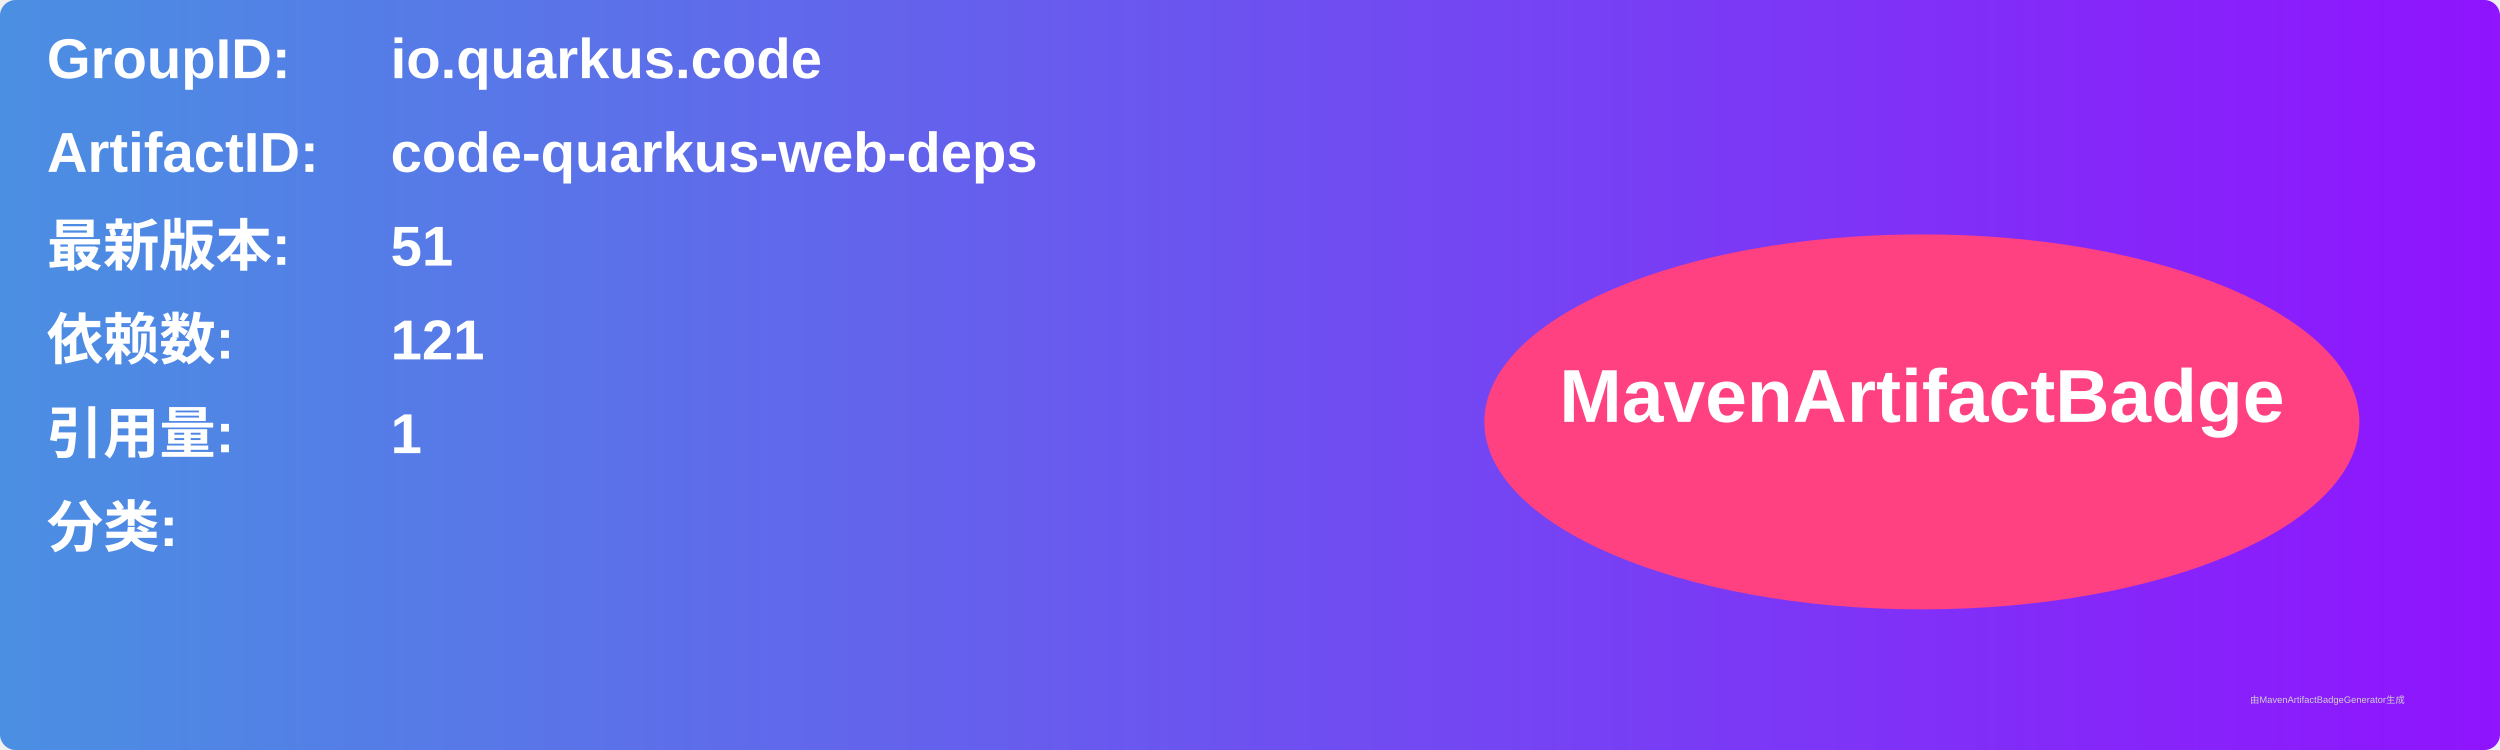
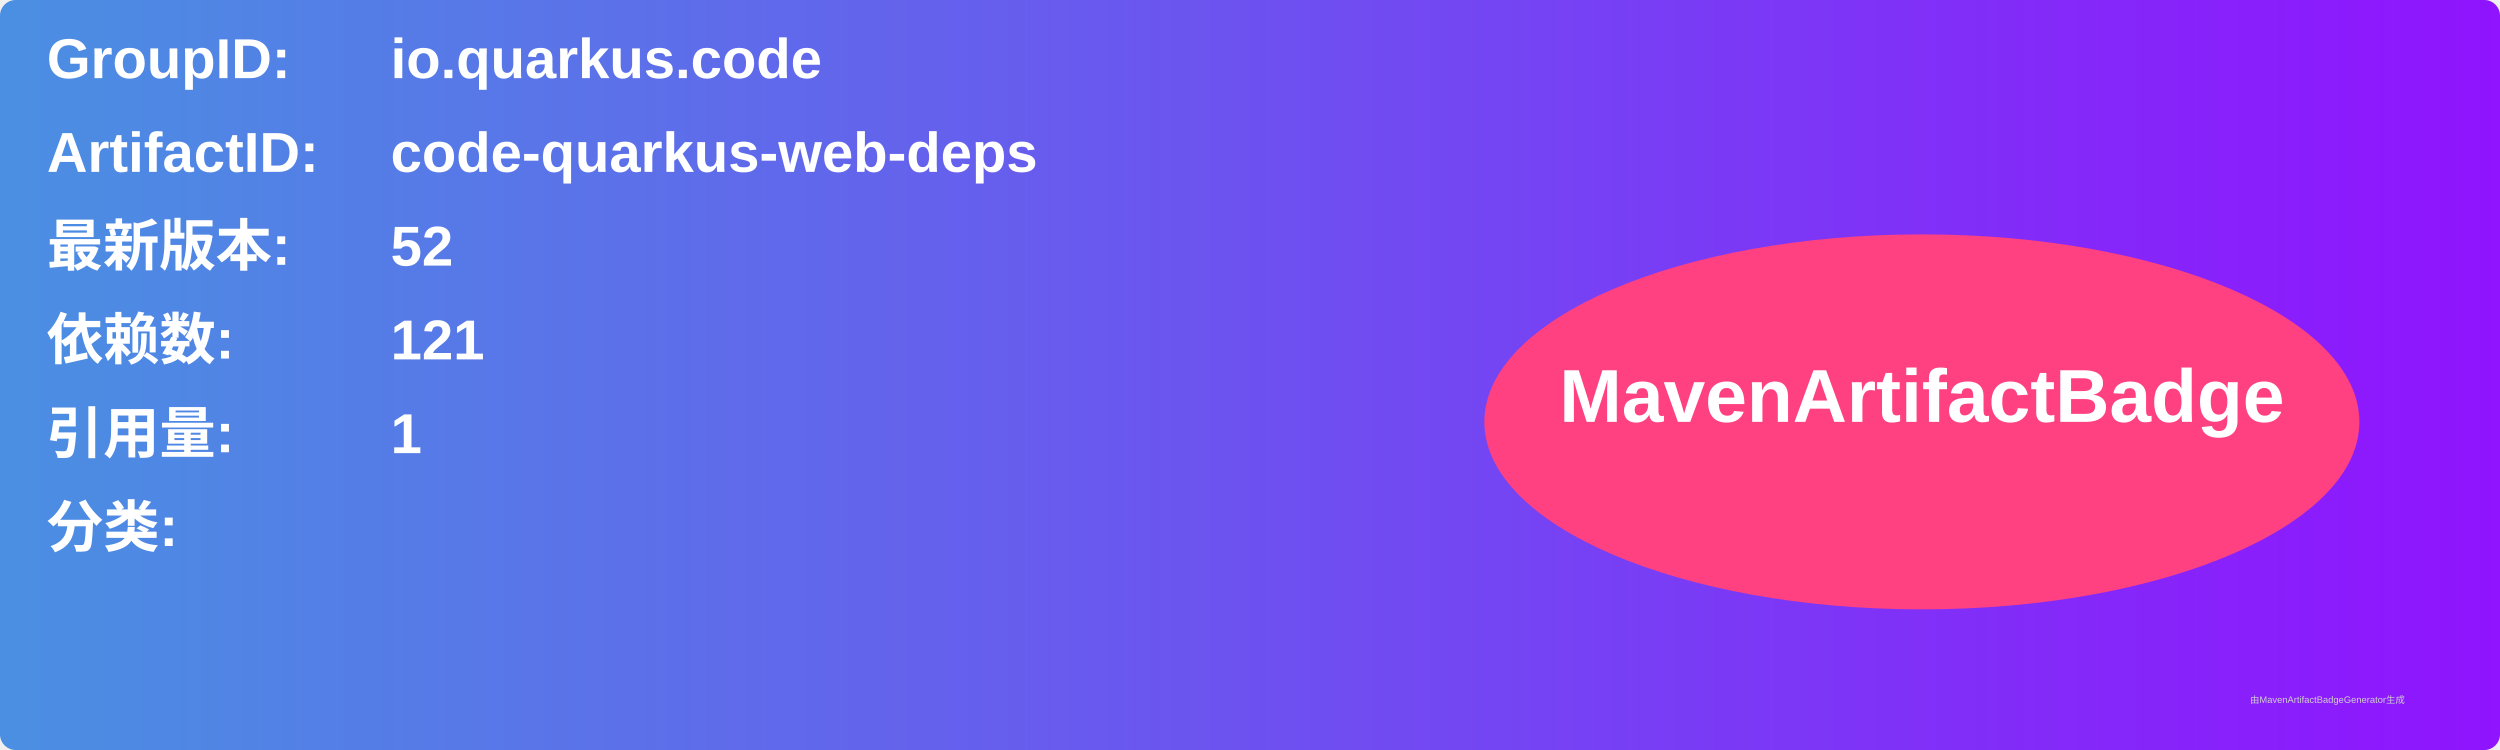
<svg xmlns="http://www.w3.org/2000/svg" width="800" height="240" viewBox="0 0 800 240">
  <linearGradient id="grad" x1="0%" y1="0%" x2="100%" y2="0%">
    <stop offset="0%" stop-color="#4a90e2" />
    <stop offset="100%" stop-color="#9013fe" />
  </linearGradient>
  <rect width="100%" height="100%" rx="5" ry="5" fill="url(#grad)" />
  <g transform="translate(15, 15)">
    <text x="0" y="10" font-family="Arial" font-size="18" fill="white" font-weight="bold" width="260">GroupID:</text>
    <text x="110" y="10" font-family="Arial" font-size="18" fill="white" font-weight="bold" width="460">io.quarkus.code</text>
    <text x="0" y="40" font-family="Arial" font-size="18" fill="white" font-weight="bold" width="260">ArtifactID:</text>
    <text x="110" y="40" font-family="Arial" font-size="18" fill="white" font-weight="bold" width="460">code-quarkus-web-deps</text>
    <text x="0" y="70" font-family="Arial" font-size="18" fill="white" font-weight="bold">最新版本:</text>
    <text x="110" y="70" font-family="Arial" font-size="18" fill="white" font-weight="bold">
-       <tspan font-weight="bold">51</tspan>
+       <tspan font-weight="bold">52</tspan>
    </text>
    <text x="0" y="100" font-family="Arial" font-size="18" fill="white" font-weight="bold">依赖数: </text>
    <text x="110" y="100" font-family="Arial" font-size="18" fill="white">
      <tspan font-weight="bold">121</tspan>
    </text>
    <text x="0" y="130" font-family="Arial" font-size="18" fill="white" font-weight="bold">引用量: </text>
    <text x="110" y="130" font-family="Arial" font-size="18" fill="white">
      <tspan font-weight="bold">1</tspan>
    </text>
    <text x="0" y="160" font-family="Arial" font-size="18" fill="white" font-weight="bold">分类:</text>
    <text x="10" y="190" font-family="Arial" font-size="10" fill="white">
      <tspan font-weight="bold" />
    </text>
    <ellipse cx="600" cy="120" rx="140" ry="60" fill="#ff4081" />
    <text x="600" y="120" text-anchor="middle" font-family="Arial" font-size="24" fill="white" font-weight="bold">MavenArtifactBadge</text>
  </g>
  <text x="720" y="225" font-family="Arial" font-size="3" fill="#d0d0d0">由MavenArtifactBadgeGenerator生成</text>
</svg>
